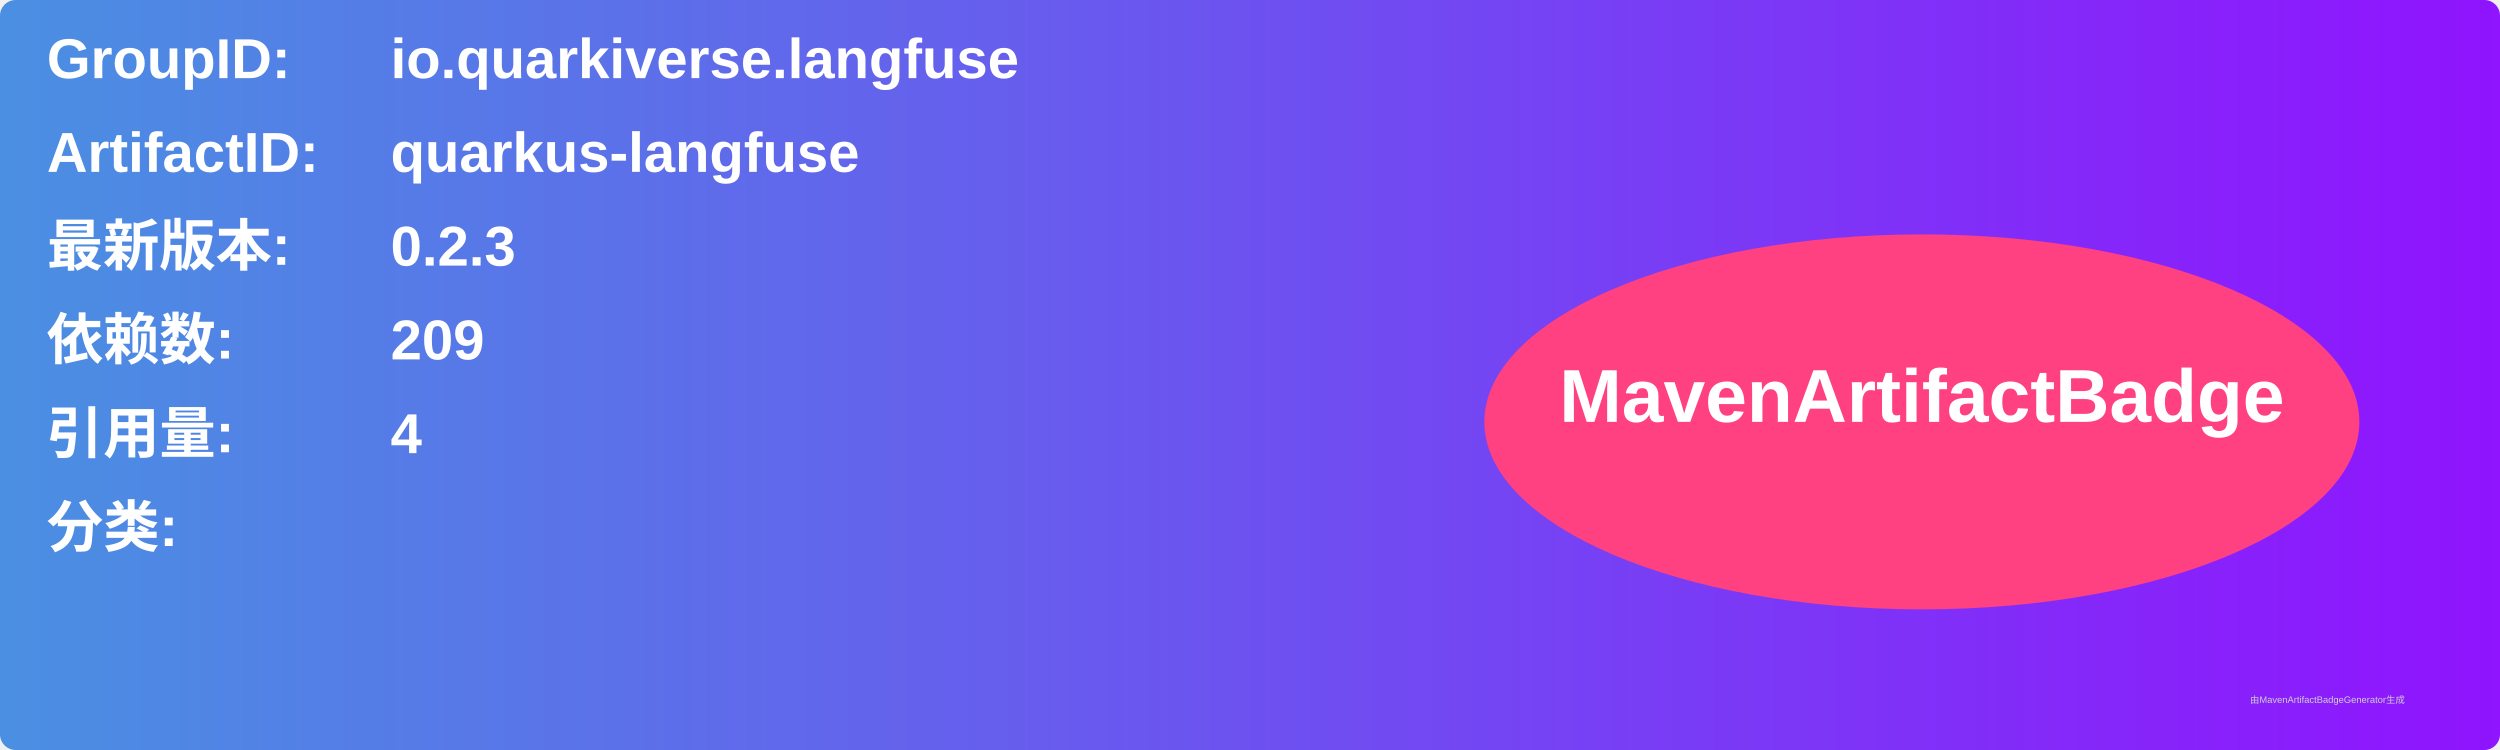
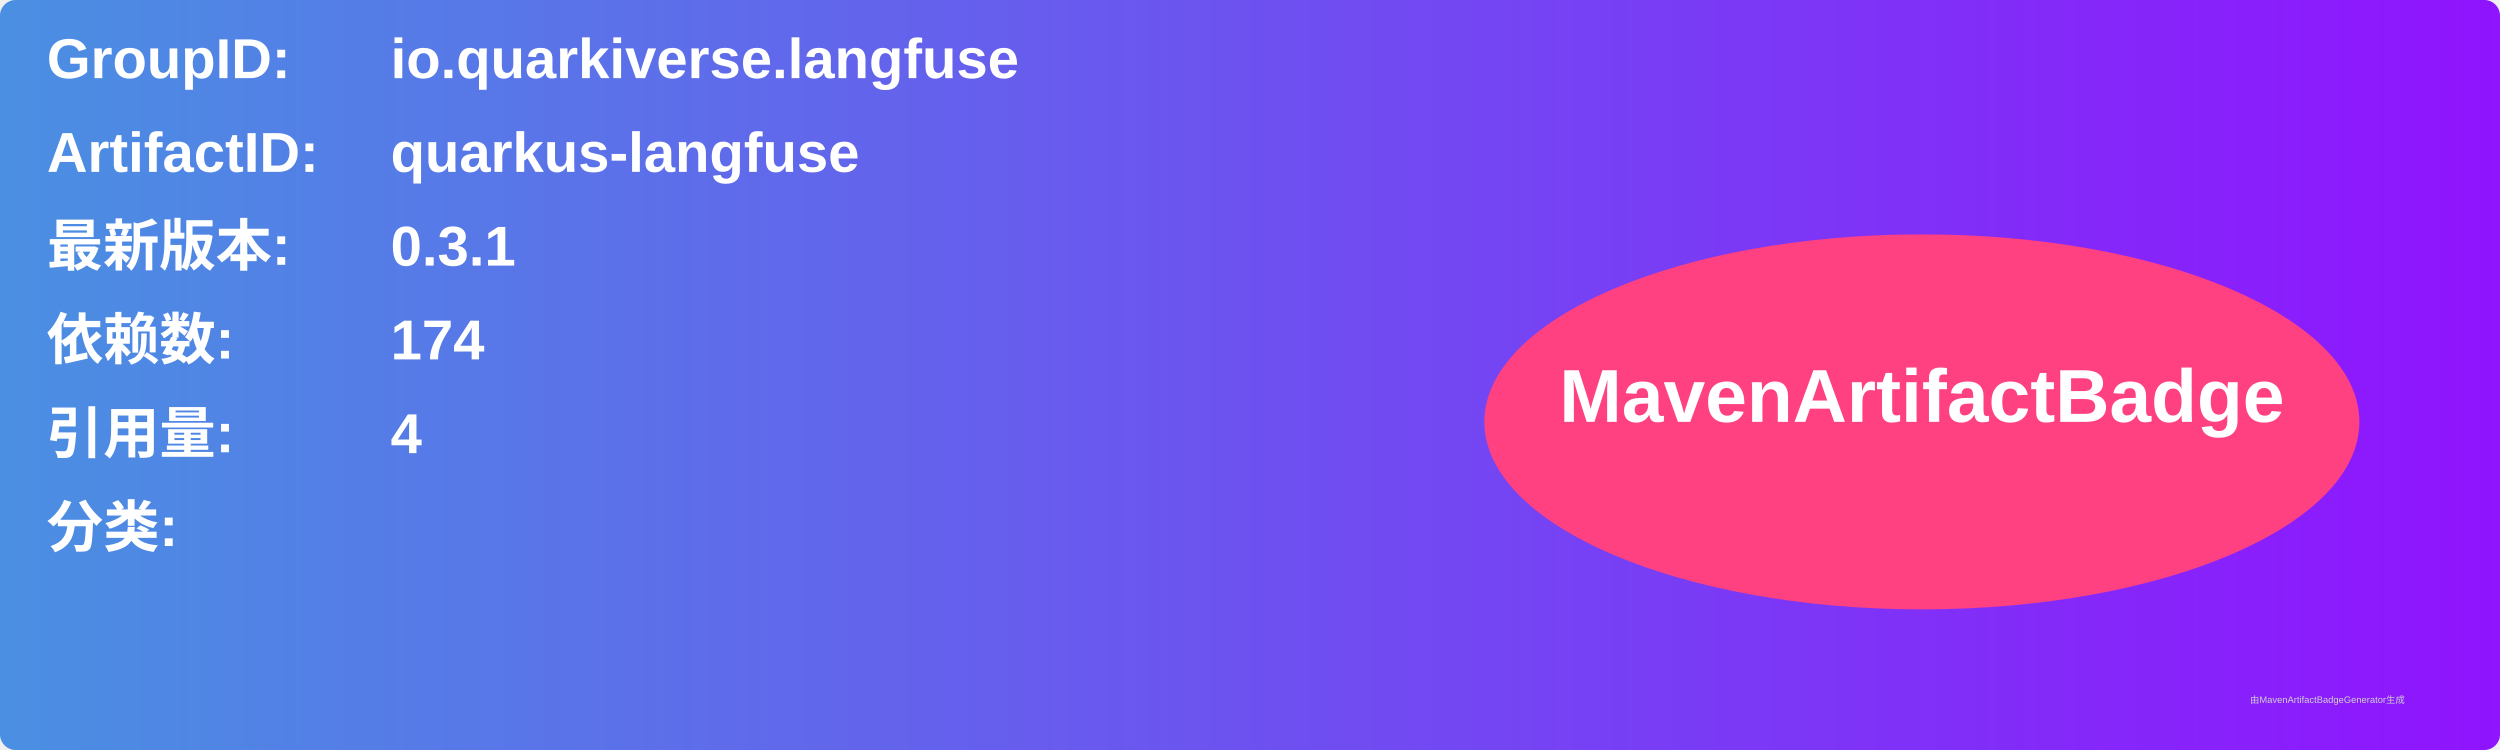
<svg xmlns="http://www.w3.org/2000/svg" width="800" height="240" viewBox="0 0 800 240">
  <linearGradient id="grad" x1="0%" y1="0%" x2="100%" y2="0%">
    <stop offset="0%" stop-color="#4a90e2" />
    <stop offset="100%" stop-color="#9013fe" />
  </linearGradient>
  <rect width="100%" height="100%" rx="5" ry="5" fill="url(#grad)" />
  <g transform="translate(15, 15)">
    <text x="0" y="10" font-family="Arial" font-size="18" fill="white" font-weight="bold" width="260">GroupID:</text>
    <text x="110" y="10" font-family="Arial" font-size="18" fill="white" font-weight="bold" width="460">io.quarkiverse.langfuse</text>
    <text x="0" y="40" font-family="Arial" font-size="18" fill="white" font-weight="bold" width="260">ArtifactID:</text>
    <text x="110" y="40" font-family="Arial" font-size="18" fill="white" font-weight="bold" width="460">quarkus-langfuse</text>
    <text x="0" y="70" font-family="Arial" font-size="18" fill="white" font-weight="bold">最新版本:</text>
    <text x="110" y="70" font-family="Arial" font-size="18" fill="white" font-weight="bold">
-       <tspan font-weight="bold">0.2.3</tspan>
+       <tspan font-weight="bold">0.3.1</tspan>
    </text>
    <text x="0" y="100" font-family="Arial" font-size="18" fill="white" font-weight="bold">依赖数: </text>
    <text x="110" y="100" font-family="Arial" font-size="18" fill="white">
-       <tspan font-weight="bold">209</tspan>
+       <tspan font-weight="bold">174</tspan>
    </text>
    <text x="0" y="130" font-family="Arial" font-size="18" fill="white" font-weight="bold">引用量: </text>
    <text x="110" y="130" font-family="Arial" font-size="18" fill="white">
      <tspan font-weight="bold">4</tspan>
    </text>
    <text x="0" y="160" font-family="Arial" font-size="18" fill="white" font-weight="bold">分类:</text>
    <text x="10" y="190" font-family="Arial" font-size="10" fill="white">
      <tspan font-weight="bold" />
    </text>
    <ellipse cx="600" cy="120" rx="140" ry="60" fill="#ff4081" />
    <text x="600" y="120" text-anchor="middle" font-family="Arial" font-size="24" fill="white" font-weight="bold">MavenArtifactBadge</text>
  </g>
  <text x="720" y="225" font-family="Arial" font-size="3" fill="#d0d0d0">由MavenArtifactBadgeGenerator生成</text>
</svg>
